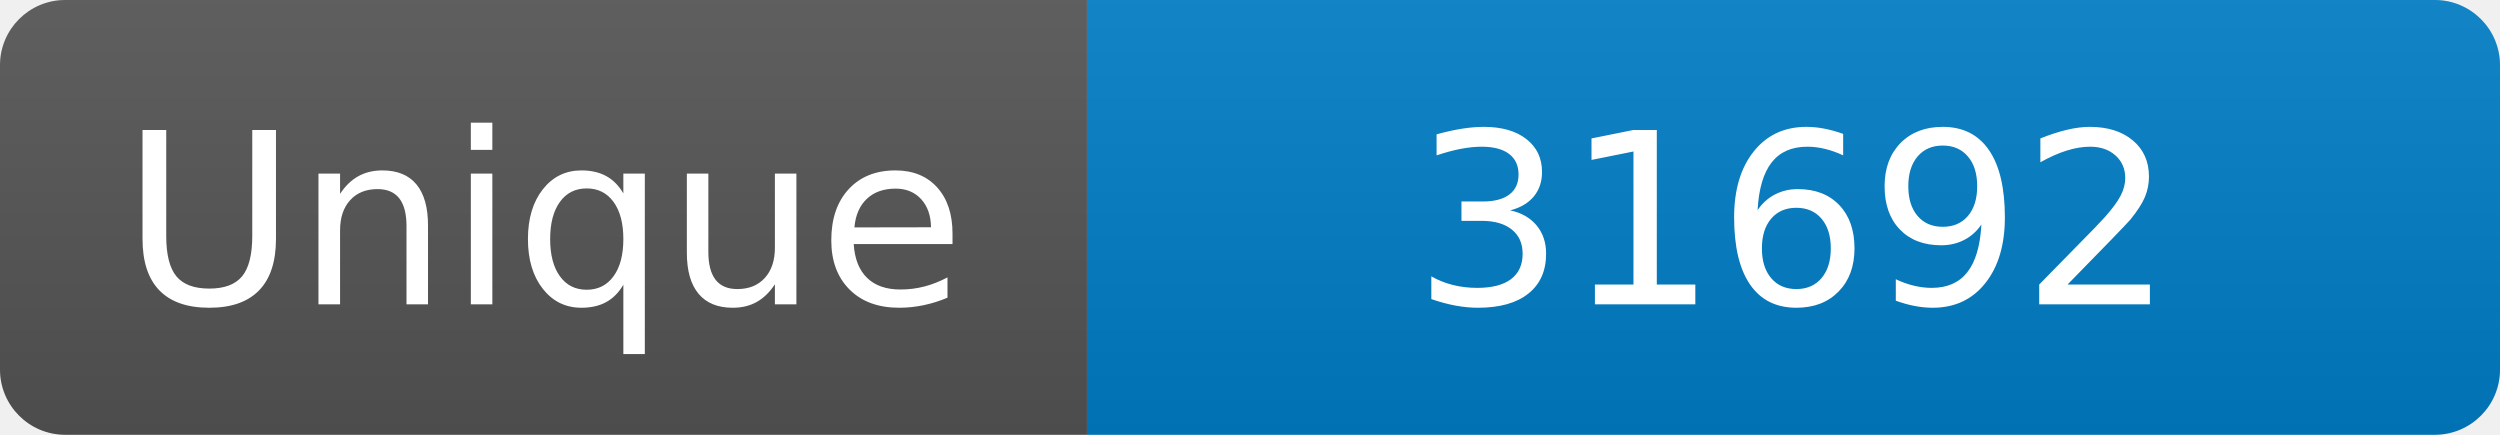
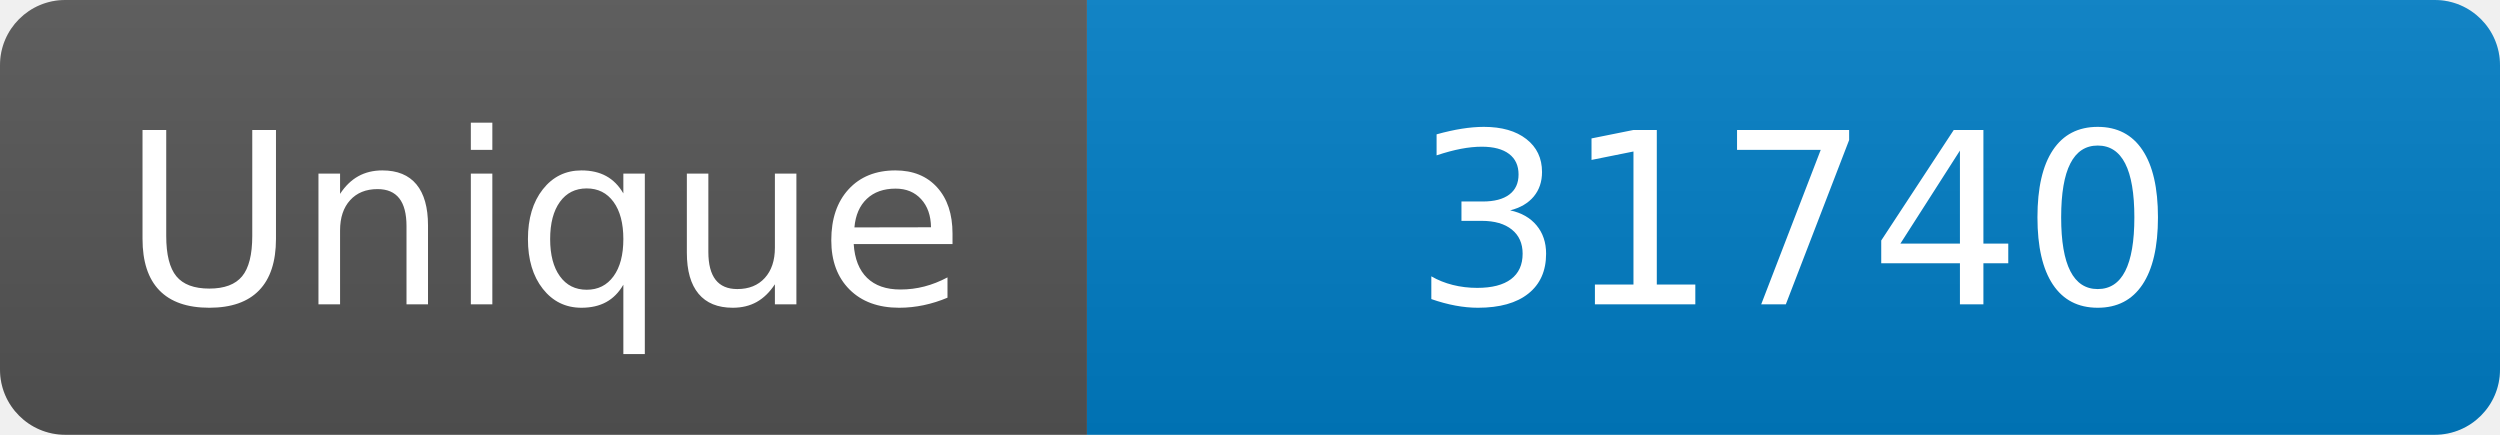
<svg xmlns="http://www.w3.org/2000/svg" width="115" height="20" role="img" aria-label="Maintained?: yes">
  <linearGradient id="s" x2="0" y2="100%">
    <stop offset="0" stop-color="#bbb" stop-opacity=".1" />
    <stop offset="1" stop-opacity=".1" />
  </linearGradient>
  <clipPath id="r">
    <rect width="115" height="20" rx="3" fill="#fff" />
  </clipPath>
  <g clip-path="url(#r)">
    <rect width="50" height="20" fill="#555" />
    <rect x="50" width="160" height="20" fill="#007ec6" />
    <rect width="115" height="20" fill="url(#s)" />
  </g>
  <g fill="#fff" text-anchor="middle" font-family="Verdana,Geneva,DejaVu Sans,sans-serif" font-size="110">
    <text x="250" y="140" transform="scale(.1)" fill="#fff">Unique</text>
-     <text x="825" y="140" transform="scale(.1)" fill="#fff">31692</text>
+     <text x="825" y="140" transform="scale(.1)" fill="#fff">31740</text>
  </g>
</svg>
